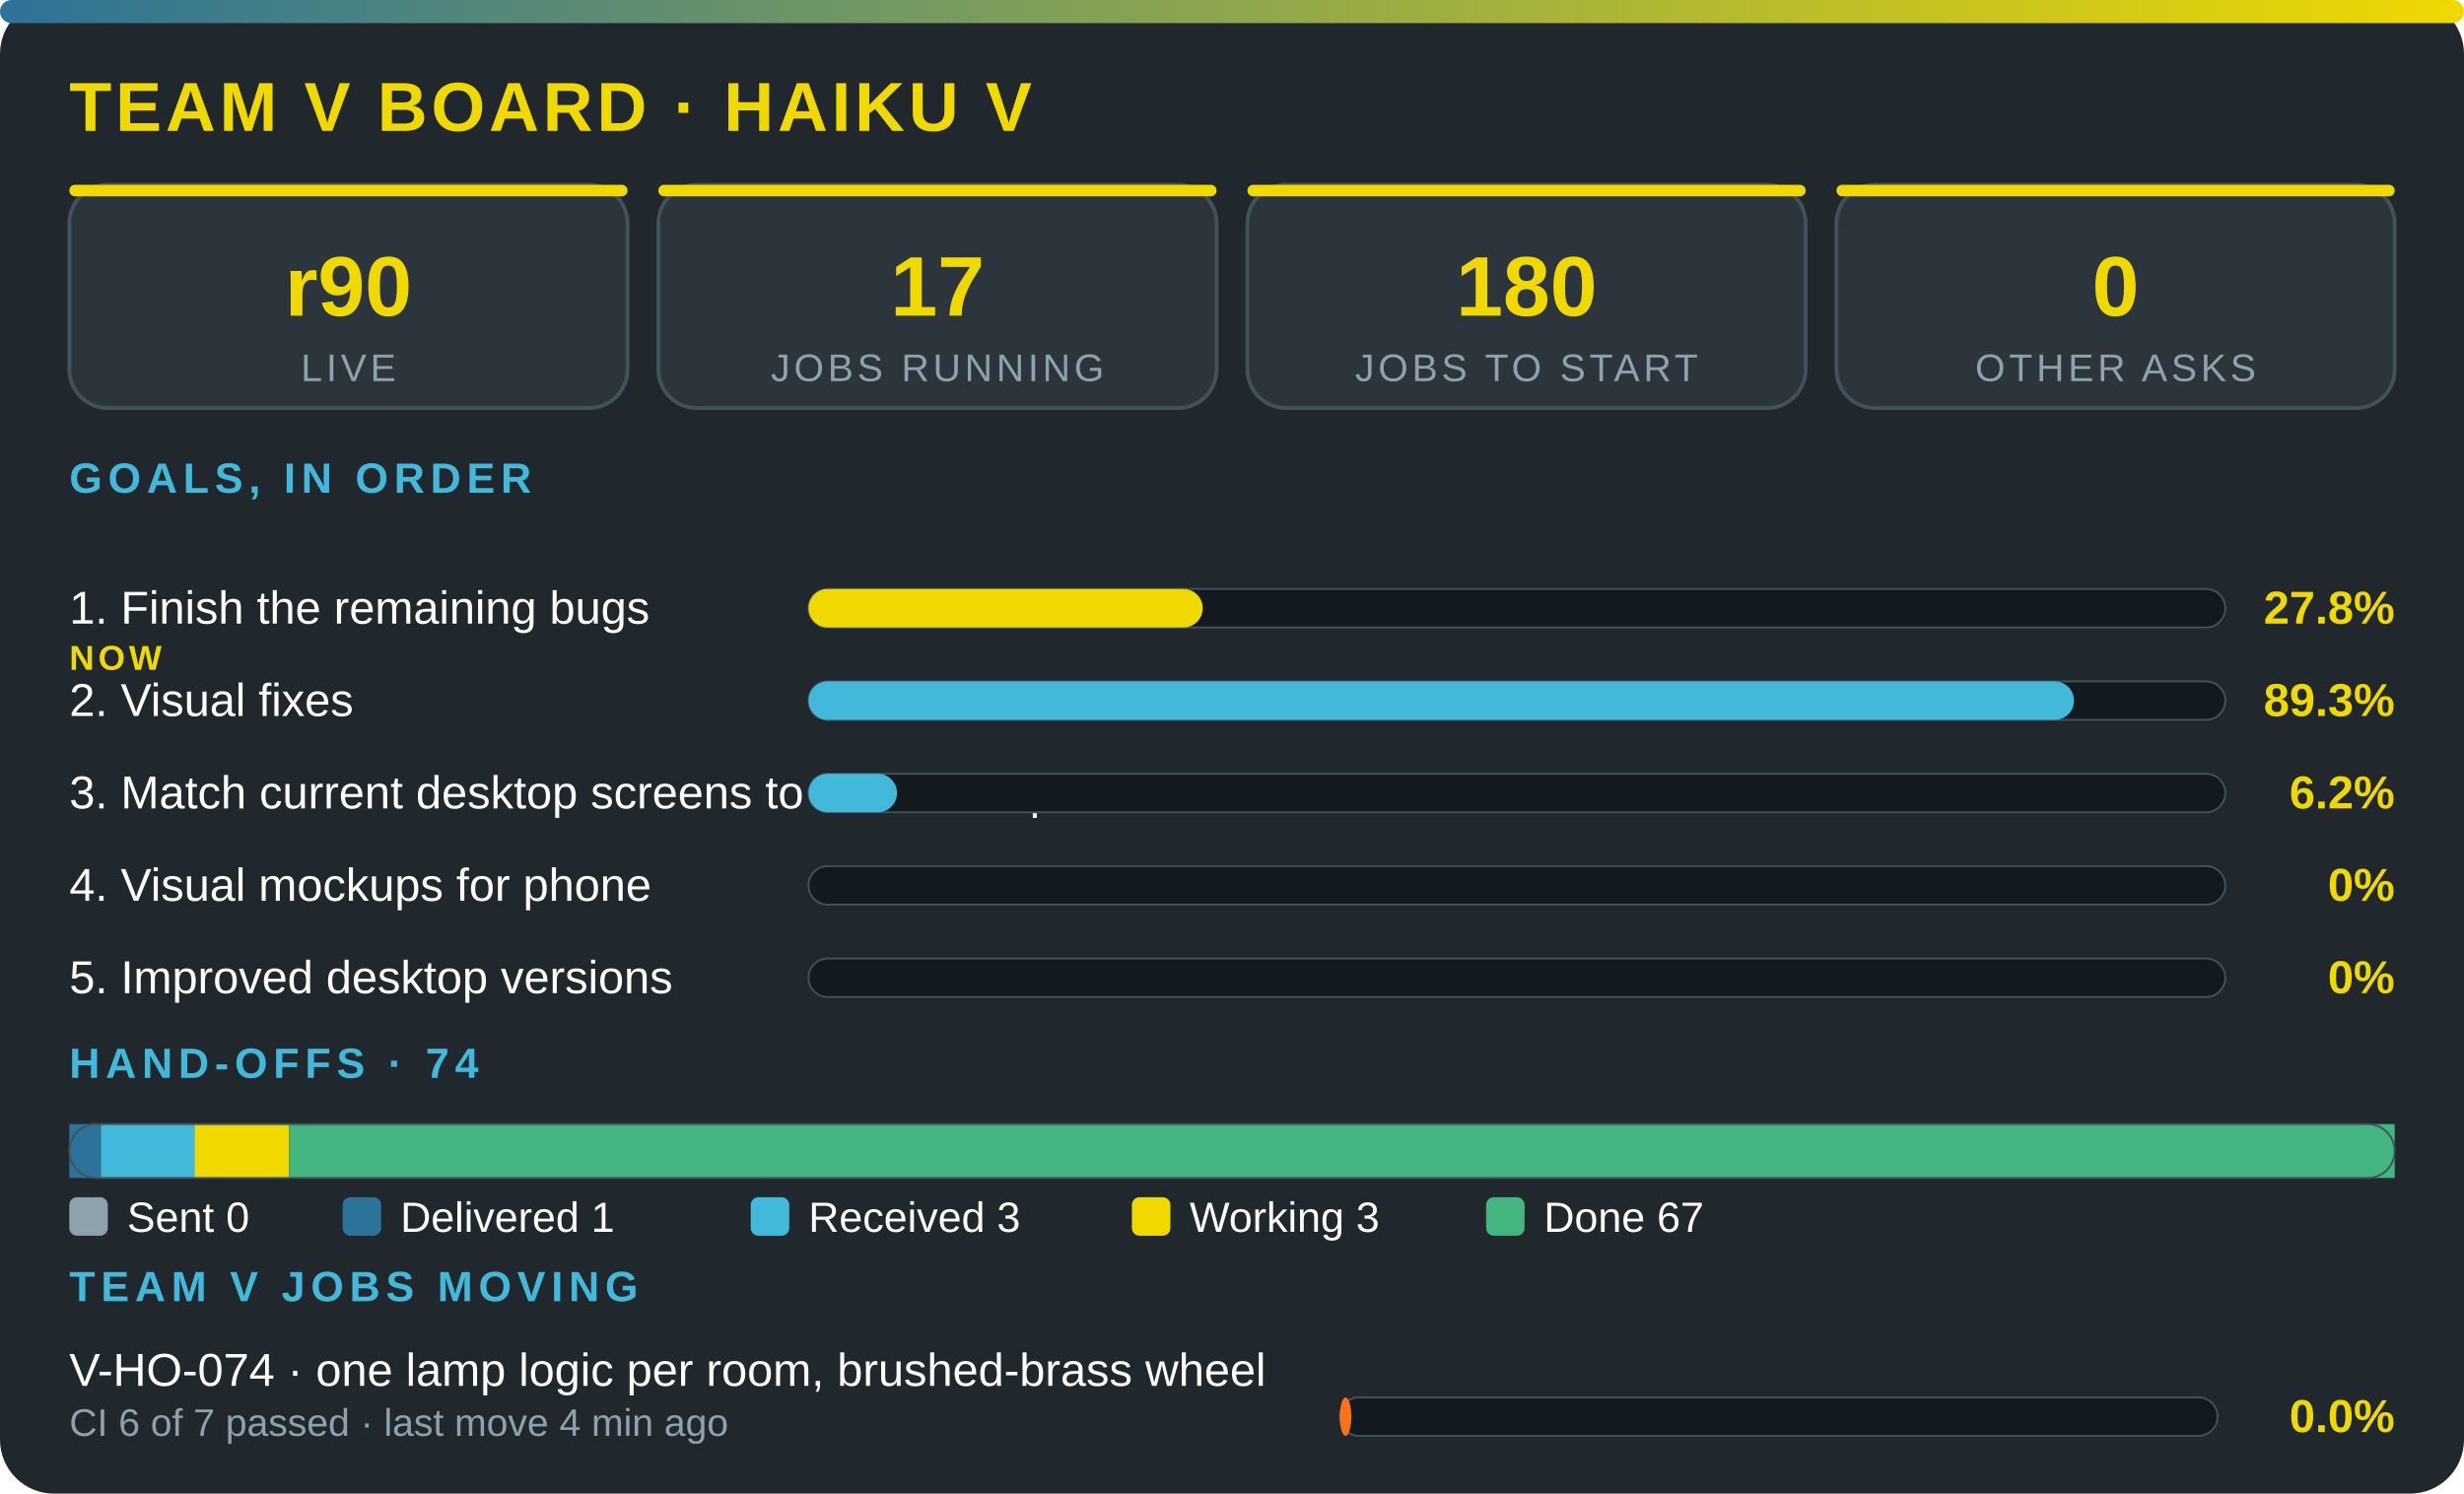
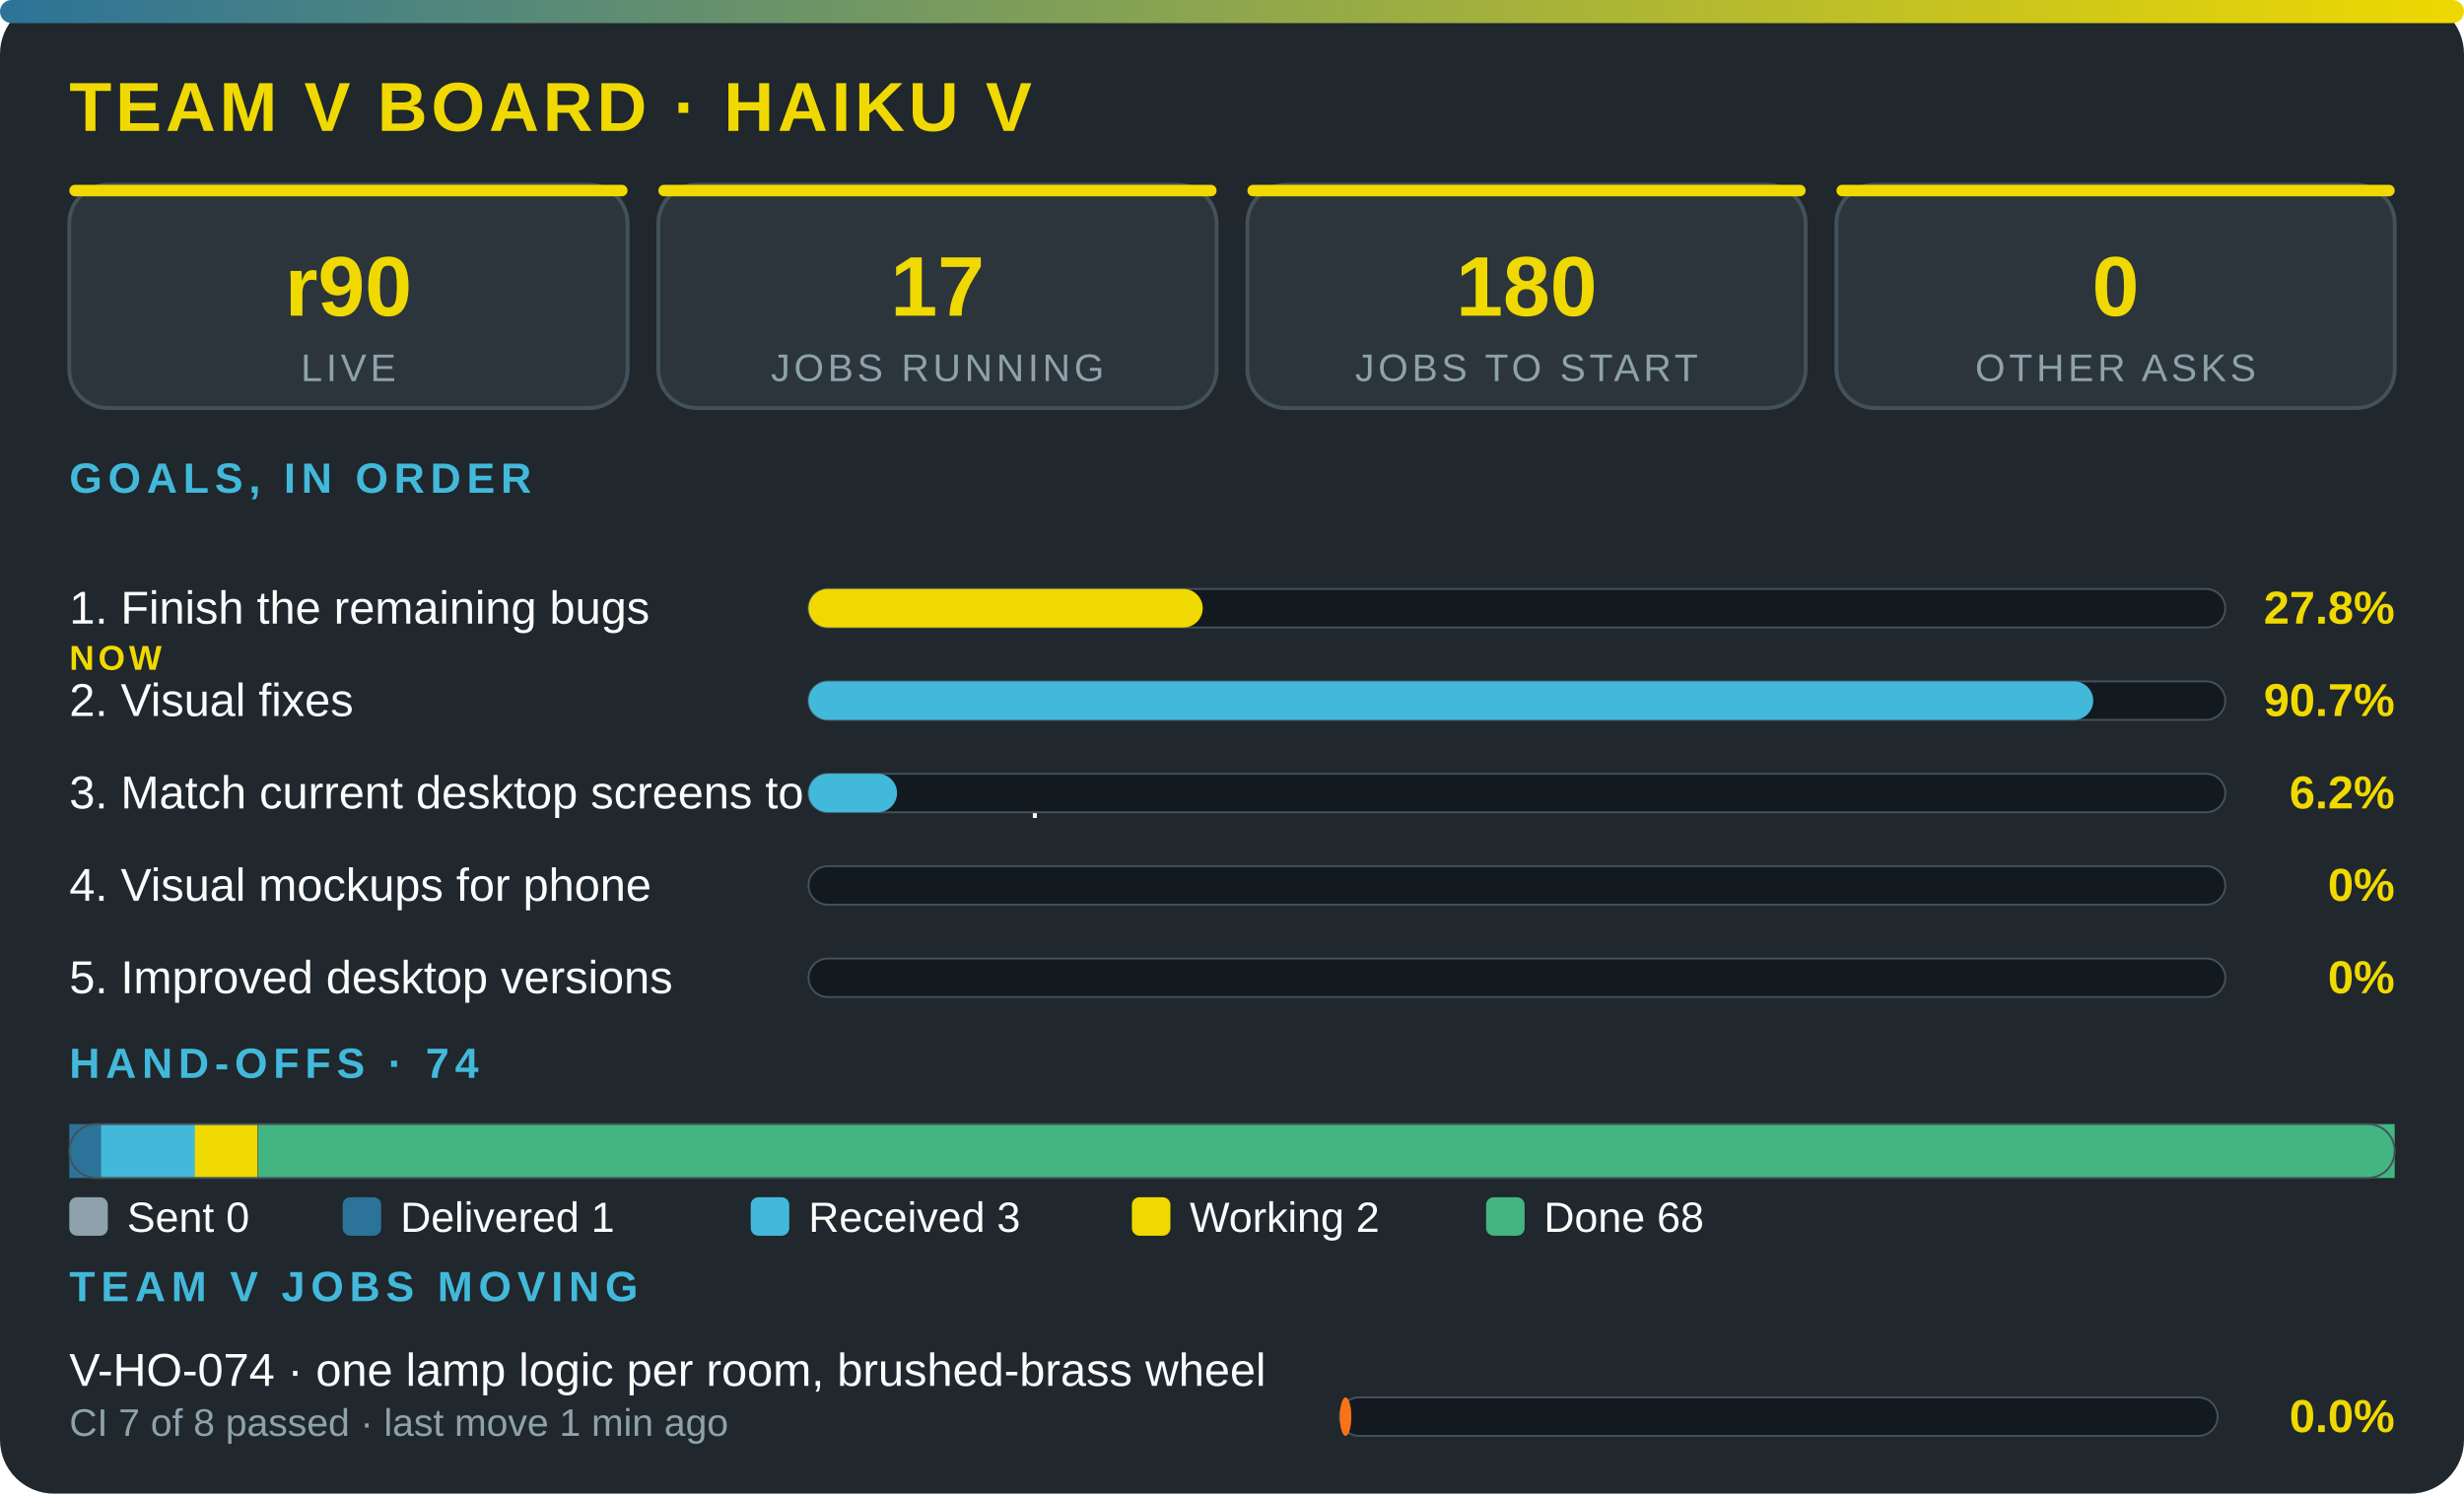
<svg xmlns="http://www.w3.org/2000/svg" viewBox="0 0 640 388" width="100%" role="img" aria-label="Team V board · Haiku V" font-family="'Segoe UI',system-ui,Arial,sans-serif">
  <defs>
    <linearGradient id="g">
      <stop offset="0" stop-color="#2c7399" />
      <stop offset="1" stop-color="#f0d900" />
    </linearGradient>
  </defs>
  <rect width="640" height="388" rx="14" fill="#20272d" />
  <rect width="640" height="6" rx="3" fill="url(#g)" />
  <text x="18" y="34" font-size="18" font-weight="800" fill="#f0d900" letter-spacing="1">TEAM V BOARD · HAIKU V</text>
  <rect x="18" y="48" width="145" height="58" rx="10" fill="#2c353c" stroke="#43515b" />
  <rect x="18" y="48" width="145" height="3" rx="1.5" fill="#f0d900" />
  <text x="90.5" y="82" font-size="22" font-weight="800" fill="#f0d900" text-anchor="middle">r90</text>
  <text x="90.5" y="99" font-size="10" fill="#8ea2ac" letter-spacing="1" text-anchor="middle">LIVE</text>
  <rect x="171" y="48" width="145" height="58" rx="10" fill="#2c353c" stroke="#43515b" />
  <rect x="171" y="48" width="145" height="3" rx="1.5" fill="#f0d900" />
  <text x="243.5" y="82" font-size="22" font-weight="800" fill="#f0d900" text-anchor="middle">17</text>
  <text x="243.5" y="99" font-size="10" fill="#8ea2ac" letter-spacing="1" text-anchor="middle">JOBS RUNNING</text>
  <rect x="324" y="48" width="145" height="58" rx="10" fill="#2c353c" stroke="#43515b" />
  <rect x="324" y="48" width="145" height="3" rx="1.5" fill="#f0d900" />
  <text x="396.5" y="82" font-size="22" font-weight="800" fill="#f0d900" text-anchor="middle">180</text>
  <text x="396.5" y="99" font-size="10" fill="#8ea2ac" letter-spacing="1" text-anchor="middle">JOBS TO START</text>
  <rect x="477" y="48" width="145" height="58" rx="10" fill="#2c353c" stroke="#43515b" />
  <rect x="477" y="48" width="145" height="3" rx="1.5" fill="#f0d900" />
  <text x="549.5" y="82" font-size="22" font-weight="800" fill="#f0d900" text-anchor="middle">0</text>
  <text x="549.5" y="99" font-size="10" fill="#8ea2ac" letter-spacing="1" text-anchor="middle">OTHER ASKS</text>
  <text x="18" y="128" font-size="11" font-weight="700" fill="#42b9da" letter-spacing="1.5">GOALS, IN ORDER</text>
  <text x="18" y="162" font-size="12" fill="#fbfcfc">1. Finish the remaining bugs</text>
  <text x="18" y="174" font-size="9" font-weight="800" letter-spacing="1" fill="#f0d900">NOW</text>
  <rect x="210" y="153" width="368" height="10" rx="5" fill="#12191f" stroke="#43515b" stroke-width=".5" />
  <rect x="210" y="153" width="102.4" height="10" rx="5" fill="#f0d900" />
  <text x="622" y="162" font-size="12" font-weight="800" fill="#f0d900" text-anchor="end">27.8%</text>
  <text x="18" y="186" font-size="12" fill="#fbfcfc">2. Visual fixes</text>
  <rect x="210" y="177" width="368" height="10" rx="5" fill="#12191f" stroke="#43515b" stroke-width=".5" />
-   <rect x="210" y="177" width="328.7" height="10" rx="5" fill="#42b9da" />
-   <text x="622" y="186" font-size="12" font-weight="800" fill="#f0d900" text-anchor="end">89.3%</text>
+   <rect x="210" y="177" width="333.7" height="10" rx="5" fill="#42b9da" />
+   <text x="622" y="186" font-size="12" font-weight="800" fill="#f0d900" text-anchor="end">90.7%</text>
  <text x="18" y="210" font-size="12" fill="#fbfcfc">3. Match current desktop screens to the mockup</text>
  <rect x="210" y="201" width="368" height="10" rx="5" fill="#12191f" stroke="#43515b" stroke-width=".5" />
  <rect x="210" y="201" width="23" height="10" rx="5" fill="#42b9da" />
  <text x="622" y="210" font-size="12" font-weight="800" fill="#f0d900" text-anchor="end">6.2%</text>
  <text x="18" y="234" font-size="12" fill="#fbfcfc">4. Visual mockups for phone</text>
  <rect x="210" y="225" width="368" height="10" rx="5" fill="#12191f" stroke="#43515b" stroke-width=".5" />
  <text x="622" y="234" font-size="12" font-weight="800" fill="#f0d900" text-anchor="end">0%</text>
  <text x="18" y="258" font-size="12" fill="#fbfcfc">5. Improved desktop versions</text>
  <rect x="210" y="249" width="368" height="10" rx="5" fill="#12191f" stroke="#43515b" stroke-width=".5" />
  <text x="622" y="258" font-size="12" font-weight="800" fill="#f0d900" text-anchor="end">0%</text>
  <text x="18" y="280" font-size="11" font-weight="700" fill="#42b9da" letter-spacing="1.5">HAND-OFFS · 74</text>
  <rect x="18" y="292" width="8.2" height="14" fill="#2c7399" />
  <rect x="26.2" y="292" width="24.5" height="14" fill="#42b9da" />
-   <rect x="50.6" y="292" width="24.5" height="14" fill="#f0d900" />
-   <rect x="75.1" y="292" width="546.9" height="14" fill="#43b581" />
+   <rect x="50.6" y="292" width="16.3" height="14" fill="#f0d900" />
+   <rect x="67" y="292" width="555" height="14" fill="#43b581" />
  <rect x="18" y="292" width="604" height="14" rx="7" fill="none" stroke="#43515b" stroke-width=".5" />
  <rect x="18" y="311" width="10" height="10" rx="2" fill="#8ea2ac" />
  <text x="33" y="320" font-size="11" fill="#fbfcfc">Sent 0</text>
  <rect x="89" y="311" width="10" height="10" rx="2" fill="#2c7399" />
  <text x="104" y="320" font-size="11" fill="#fbfcfc">Delivered 1</text>
  <rect x="195" y="311" width="10" height="10" rx="2" fill="#42b9da" />
  <text x="210" y="320" font-size="11" fill="#fbfcfc">Received 3</text>
  <rect x="294" y="311" width="10" height="10" rx="2" fill="#f0d900" />
-   <text x="309" y="320" font-size="11" fill="#fbfcfc">Working 3</text>
+   <text x="309" y="320" font-size="11" fill="#fbfcfc">Working 2</text>
  <rect x="386" y="311" width="10" height="10" rx="2" fill="#43b581" />
-   <text x="401" y="320" font-size="11" fill="#fbfcfc">Done 67</text>
+   <text x="401" y="320" font-size="11" fill="#fbfcfc">Done 68</text>
  <text x="18" y="338" font-size="11" font-weight="700" fill="#42b9da" letter-spacing="1.5">TEAM V JOBS MOVING</text>
  <text x="18" y="360" font-size="12" fill="#fbfcfc">V-HO-074 · one lamp logic per room, brushed-brass wheel</text>
-   <text x="18" y="373" font-size="10" fill="#8ea2ac">CI 6 of 7 passed · last move 4 min ago</text>
+   <text x="18" y="373" font-size="10" fill="#8ea2ac">CI 7 of 8 passed · last move 1 min ago</text>
  <rect x="348" y="363" width="228" height="10" rx="5" fill="#12191f" stroke="#43515b" stroke-width=".5" />
  <rect x="348" y="363" width="3" height="10" rx="5" fill="#f97316" />
  <text x="622" y="372" font-size="12" font-weight="800" fill="#f0d900" text-anchor="end">0.0%</text>
</svg>
